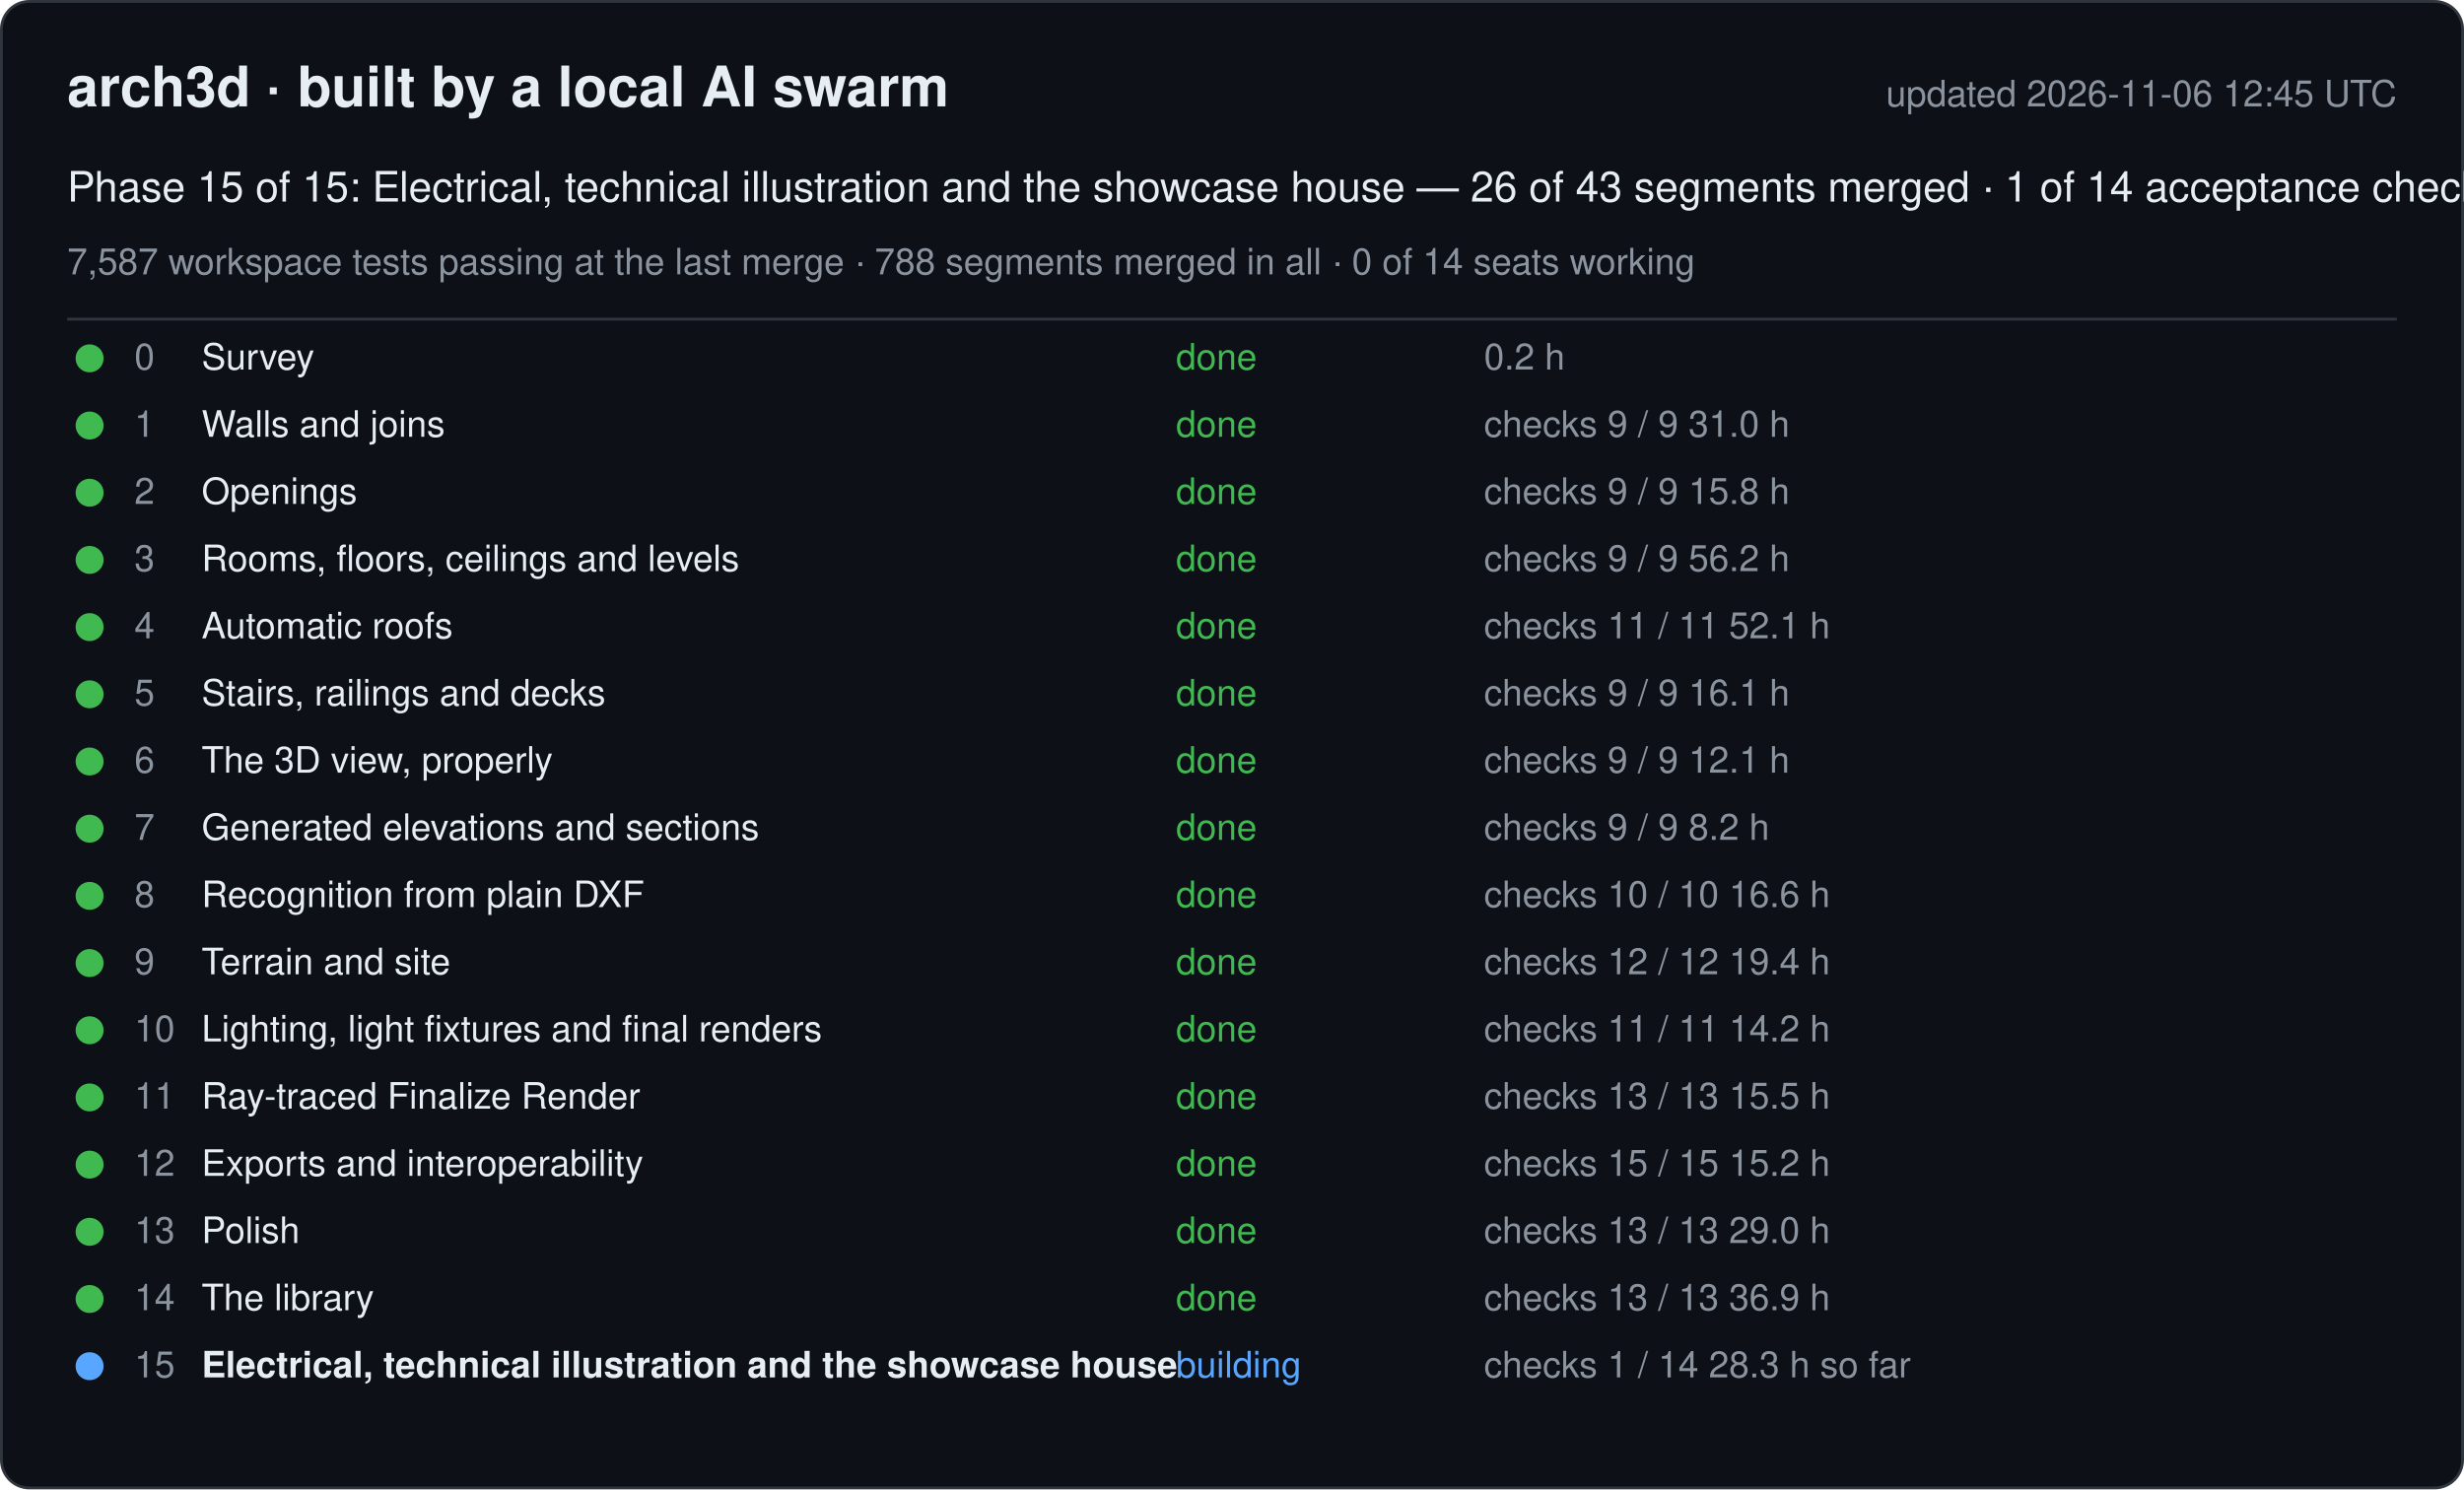
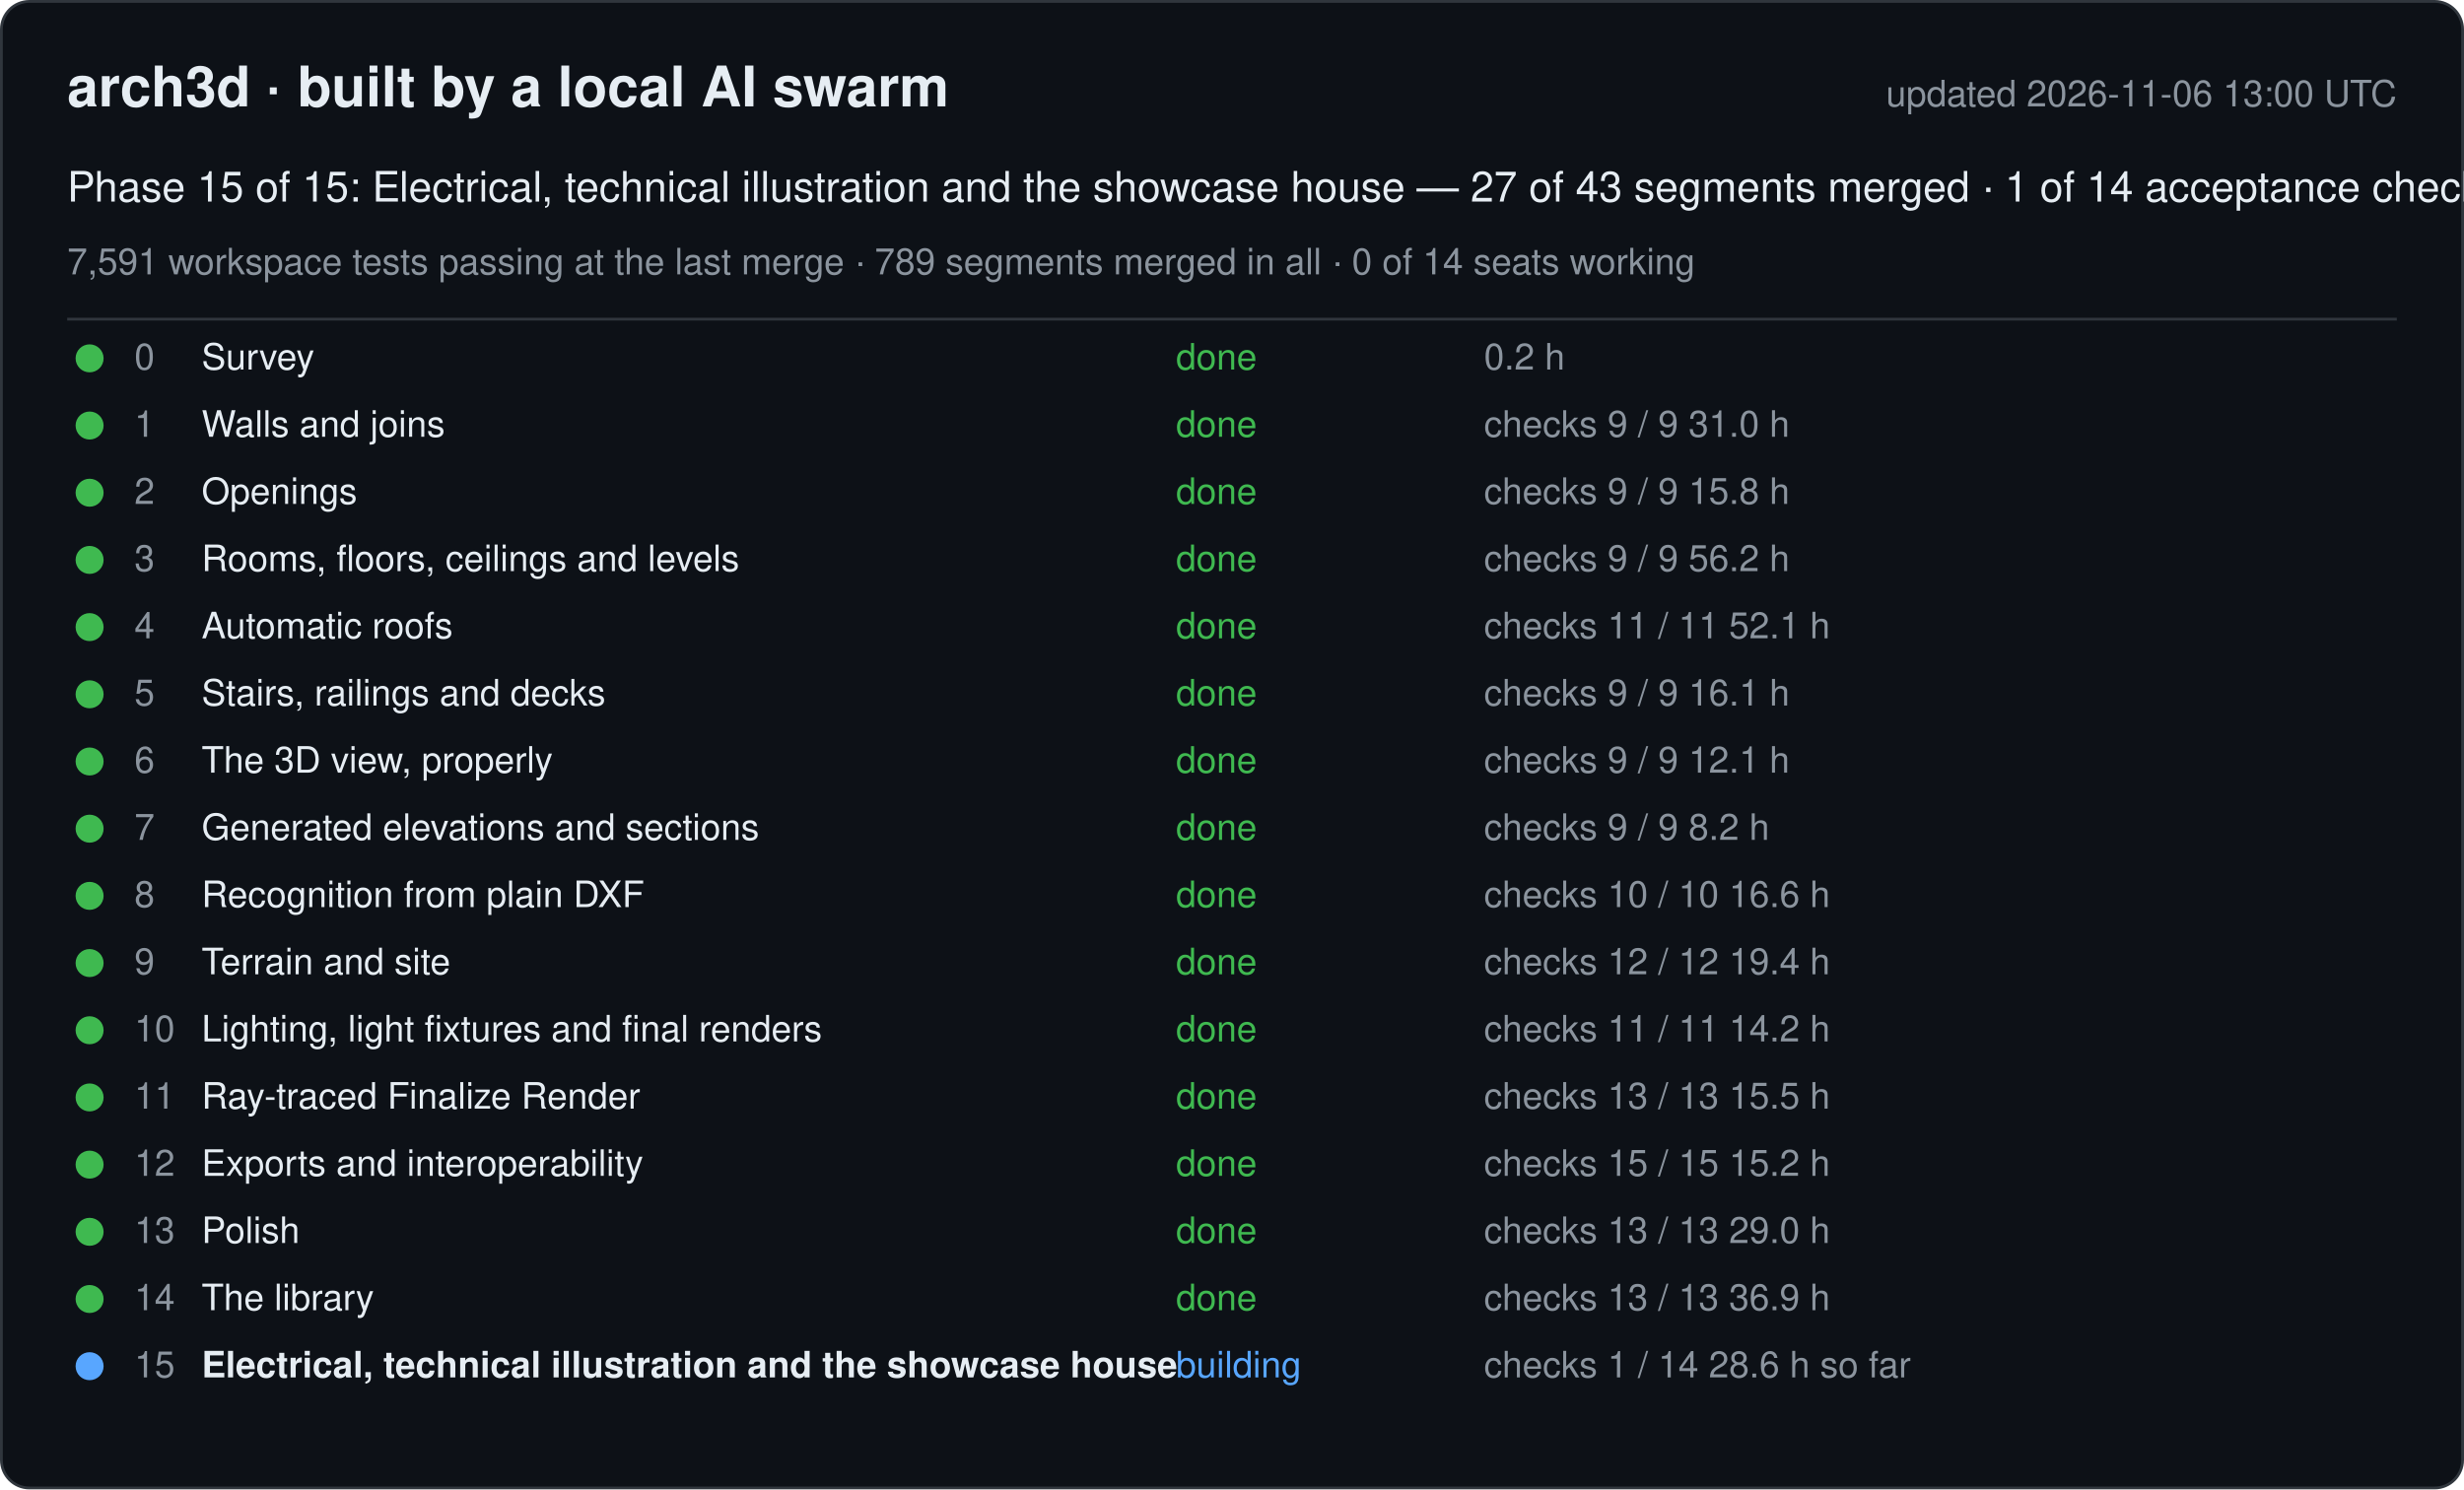
<svg xmlns="http://www.w3.org/2000/svg" width="880" height="532" viewBox="0 0 880 532" font-family="-apple-system, Segoe UI, Helvetica, Arial, sans-serif">
  <rect x="0.5" y="0.5" width="879" height="531" rx="10" fill="#0d1117" stroke="#30363d" />
  <text x="24" y="38" font-size="20" font-weight="600" fill="#e6edf3">arch3d · built by a local AI swarm</text>
-   <text x="856" y="38" font-size="13" fill="#8b949e" text-anchor="end">updated 2026-11-06 12:45 UTC</text>
-   <text x="24" y="72" font-size="15" fill="#e6edf3">Phase 15 of 15: Electrical, technical illustration and the showcase house — 26 of 43 segments merged · 1 of 14 acceptance checks</text>
-   <text x="24" y="98" font-size="13" fill="#8b949e">7,587 workspace tests passing at the last merge · 788 segments merged in all · 0 of 14 seats working</text>
+   <text x="856" y="38" font-size="13" fill="#8b949e" text-anchor="end">updated 2026-11-06 13:00 UTC</text>
+   <text x="24" y="72" font-size="15" fill="#e6edf3">Phase 15 of 15: Electrical, technical illustration and the showcase house — 27 of 43 segments merged · 1 of 14 acceptance checks</text>
+   <text x="24" y="98" font-size="13" fill="#8b949e">7,591 workspace tests passing at the last merge · 789 segments merged in all · 0 of 14 seats working</text>
  <line x1="24" y1="114" x2="856" y2="114" stroke="#30363d" />
  <g data-phase="0">
    <circle cx="32" cy="128" r="5" fill="#3fb950" />
    <text x="48" y="132" font-size="13" fill="#8b949e">0</text>
    <text x="72" y="132" font-size="13" fill="#e6edf3">Survey</text>
    <text x="420" y="132" font-size="13" fill="#3fb950">done</text>
    <text x="530" y="132" font-size="13" fill="#8b949e">0.2 h</text>
  </g>
  <g data-phase="1">
    <circle cx="32" cy="152" r="5" fill="#3fb950" />
    <text x="48" y="156" font-size="13" fill="#8b949e">1</text>
    <text x="72" y="156" font-size="13" fill="#e6edf3">Walls and joins</text>
    <text x="420" y="156" font-size="13" fill="#3fb950">done</text>
    <text x="530" y="156" font-size="13" fill="#8b949e">checks 9 / 9   31.0 h</text>
  </g>
  <g data-phase="2">
    <circle cx="32" cy="176" r="5" fill="#3fb950" />
    <text x="48" y="180" font-size="13" fill="#8b949e">2</text>
    <text x="72" y="180" font-size="13" fill="#e6edf3">Openings</text>
    <text x="420" y="180" font-size="13" fill="#3fb950">done</text>
    <text x="530" y="180" font-size="13" fill="#8b949e">checks 9 / 9   15.8 h</text>
  </g>
  <g data-phase="3">
    <circle cx="32" cy="200" r="5" fill="#3fb950" />
    <text x="48" y="204" font-size="13" fill="#8b949e">3</text>
    <text x="72" y="204" font-size="13" fill="#e6edf3">Rooms, floors, ceilings and levels</text>
    <text x="420" y="204" font-size="13" fill="#3fb950">done</text>
    <text x="530" y="204" font-size="13" fill="#8b949e">checks 9 / 9   56.2 h</text>
  </g>
  <g data-phase="4">
    <circle cx="32" cy="224" r="5" fill="#3fb950" />
    <text x="48" y="228" font-size="13" fill="#8b949e">4</text>
    <text x="72" y="228" font-size="13" fill="#e6edf3">Automatic roofs</text>
    <text x="420" y="228" font-size="13" fill="#3fb950">done</text>
    <text x="530" y="228" font-size="13" fill="#8b949e">checks 11 / 11   52.1 h</text>
  </g>
  <g data-phase="5">
    <circle cx="32" cy="248" r="5" fill="#3fb950" />
    <text x="48" y="252" font-size="13" fill="#8b949e">5</text>
    <text x="72" y="252" font-size="13" fill="#e6edf3">Stairs, railings and decks</text>
    <text x="420" y="252" font-size="13" fill="#3fb950">done</text>
    <text x="530" y="252" font-size="13" fill="#8b949e">checks 9 / 9   16.1 h</text>
  </g>
  <g data-phase="6">
    <circle cx="32" cy="272" r="5" fill="#3fb950" />
    <text x="48" y="276" font-size="13" fill="#8b949e">6</text>
    <text x="72" y="276" font-size="13" fill="#e6edf3">The 3D view, properly</text>
    <text x="420" y="276" font-size="13" fill="#3fb950">done</text>
    <text x="530" y="276" font-size="13" fill="#8b949e">checks 9 / 9   12.1 h</text>
  </g>
  <g data-phase="7">
    <circle cx="32" cy="296" r="5" fill="#3fb950" />
    <text x="48" y="300" font-size="13" fill="#8b949e">7</text>
    <text x="72" y="300" font-size="13" fill="#e6edf3">Generated elevations and sections</text>
    <text x="420" y="300" font-size="13" fill="#3fb950">done</text>
    <text x="530" y="300" font-size="13" fill="#8b949e">checks 9 / 9   8.2 h</text>
  </g>
  <g data-phase="8">
    <circle cx="32" cy="320" r="5" fill="#3fb950" />
    <text x="48" y="324" font-size="13" fill="#8b949e">8</text>
    <text x="72" y="324" font-size="13" fill="#e6edf3">Recognition from plain DXF</text>
    <text x="420" y="324" font-size="13" fill="#3fb950">done</text>
    <text x="530" y="324" font-size="13" fill="#8b949e">checks 10 / 10   16.6 h</text>
  </g>
  <g data-phase="9">
    <circle cx="32" cy="344" r="5" fill="#3fb950" />
    <text x="48" y="348" font-size="13" fill="#8b949e">9</text>
    <text x="72" y="348" font-size="13" fill="#e6edf3">Terrain and site</text>
    <text x="420" y="348" font-size="13" fill="#3fb950">done</text>
    <text x="530" y="348" font-size="13" fill="#8b949e">checks 12 / 12   19.4 h</text>
  </g>
  <g data-phase="10">
    <circle cx="32" cy="368" r="5" fill="#3fb950" />
    <text x="48" y="372" font-size="13" fill="#8b949e">10</text>
    <text x="72" y="372" font-size="13" fill="#e6edf3">Lighting, light fixtures and final renders</text>
    <text x="420" y="372" font-size="13" fill="#3fb950">done</text>
    <text x="530" y="372" font-size="13" fill="#8b949e">checks 11 / 11   14.2 h</text>
  </g>
  <g data-phase="11">
    <circle cx="32" cy="392" r="5" fill="#3fb950" />
    <text x="48" y="396" font-size="13" fill="#8b949e">11</text>
    <text x="72" y="396" font-size="13" fill="#e6edf3">Ray-traced Finalize Render</text>
    <text x="420" y="396" font-size="13" fill="#3fb950">done</text>
    <text x="530" y="396" font-size="13" fill="#8b949e">checks 13 / 13   15.5 h</text>
  </g>
  <g data-phase="12">
    <circle cx="32" cy="416" r="5" fill="#3fb950" />
    <text x="48" y="420" font-size="13" fill="#8b949e">12</text>
    <text x="72" y="420" font-size="13" fill="#e6edf3">Exports and interoperability</text>
    <text x="420" y="420" font-size="13" fill="#3fb950">done</text>
    <text x="530" y="420" font-size="13" fill="#8b949e">checks 15 / 15   15.2 h</text>
  </g>
  <g data-phase="13">
    <circle cx="32" cy="440" r="5" fill="#3fb950" />
    <text x="48" y="444" font-size="13" fill="#8b949e">13</text>
    <text x="72" y="444" font-size="13" fill="#e6edf3">Polish</text>
    <text x="420" y="444" font-size="13" fill="#3fb950">done</text>
    <text x="530" y="444" font-size="13" fill="#8b949e">checks 13 / 13   29.0 h</text>
  </g>
  <g data-phase="14">
    <circle cx="32" cy="464" r="5" fill="#3fb950" />
    <text x="48" y="468" font-size="13" fill="#8b949e">14</text>
    <text x="72" y="468" font-size="13" fill="#e6edf3">The library</text>
    <text x="420" y="468" font-size="13" fill="#3fb950">done</text>
    <text x="530" y="468" font-size="13" fill="#8b949e">checks 13 / 13   36.9 h</text>
  </g>
  <g data-phase="15">
    <circle cx="32" cy="488" r="5" fill="#58a6ff" />
    <text x="48" y="492" font-size="13" fill="#8b949e">15</text>
    <text x="72" y="492" font-size="13" fill="#e6edf3" font-weight="600">Electrical, technical illustration and the showcase house</text>
    <text x="420" y="492" font-size="13" fill="#58a6ff">building</text>
-     <text x="530" y="492" font-size="13" fill="#8b949e">checks 1 / 14   28.3 h so far</text>
+     <text x="530" y="492" font-size="13" fill="#8b949e">checks 1 / 14   28.6 h so far</text>
  </g>
</svg>
